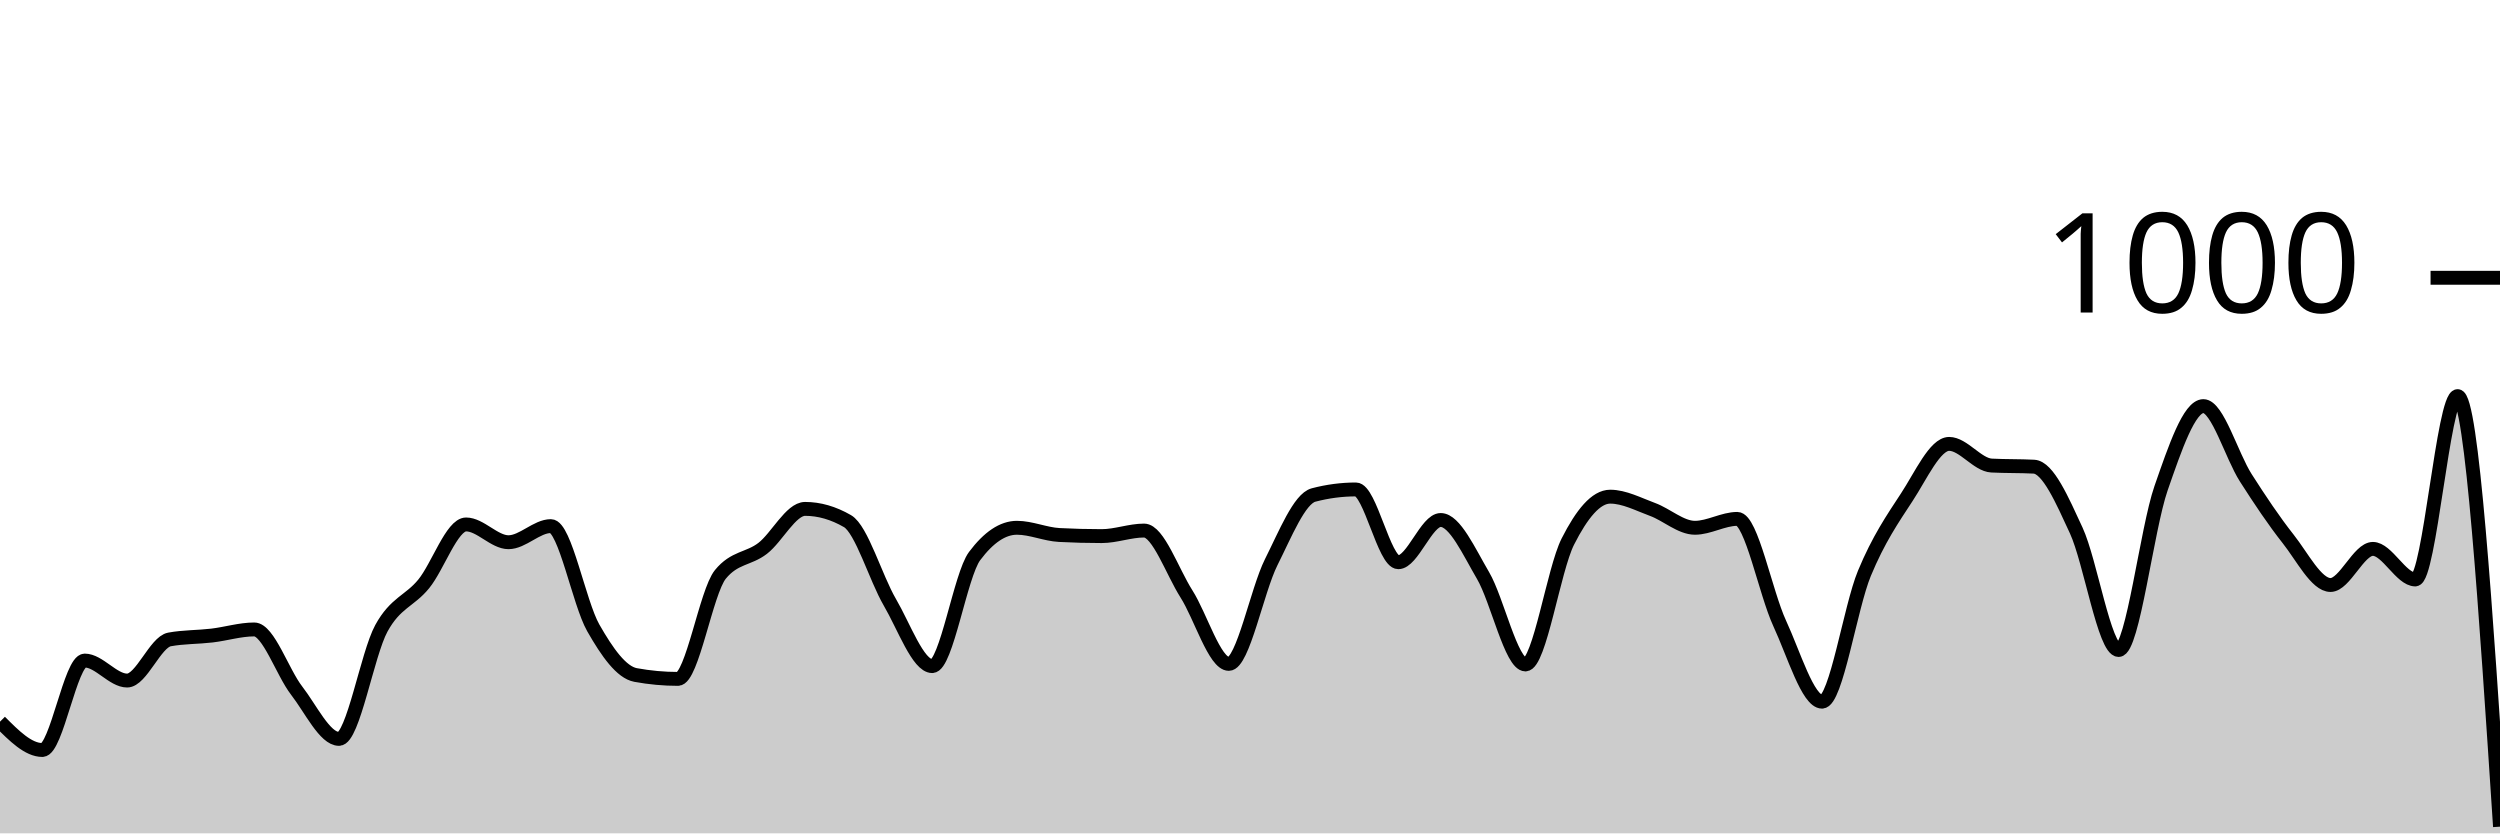
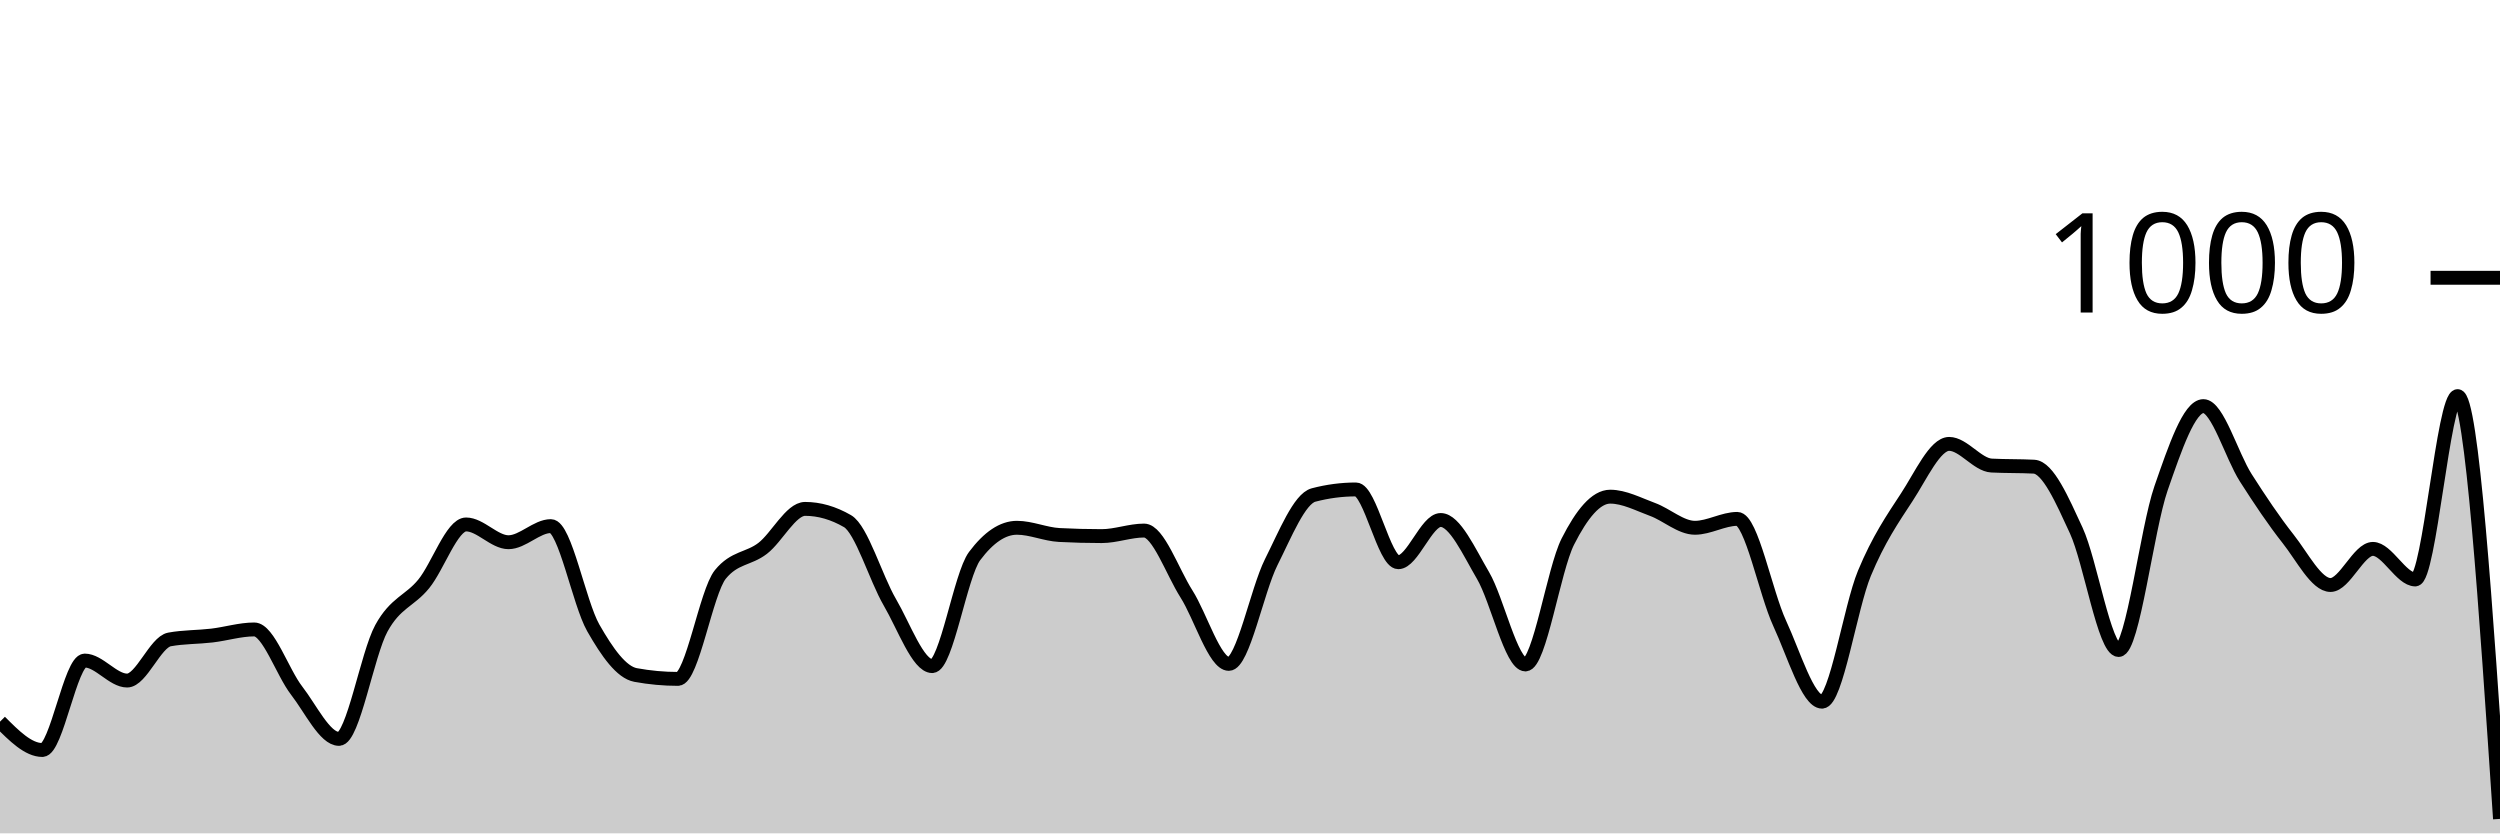
<svg xmlns="http://www.w3.org/2000/svg" viewBox="0 0 180 60">
  <g transform="translate(0,20)">
-     <path class="area" fill="rgba(0, 0, 0, 0.2)" d="M0,31.96C1.017,32.98,2.034,34,3.051,34C4.068,34,5.085,27.56,6.102,27.56C7.119,27.56,8.136,29,9.153,29C10.169,29,11.186,26.227,12.203,26.04C13.22,25.853,14.237,25.88,15.254,25.76C16.271,25.64,17.288,25.32,18.305,25.32C19.322,25.32,20.339,28.407,21.356,29.72C22.373,31.033,23.39,33.2,24.407,33.2C25.424,33.2,26.441,27.1,27.458,25.24C28.475,23.38,29.492,23.287,30.508,22.04C31.525,20.793,32.542,17.76,33.559,17.76C34.576,17.76,35.593,19.04,36.61,19.04C37.627,19.04,38.644,17.88,39.661,17.88C40.678,17.88,41.695,23.413,42.712,25.2C43.729,26.987,44.746,28.413,45.763,28.6C46.78,28.787,47.797,28.88,48.814,28.88C49.831,28.88,50.847,22.613,51.864,21.36C52.881,20.107,53.898,20.267,54.915,19.48C55.932,18.693,56.949,16.64,57.966,16.64C58.983,16.64,60,16.933,61.017,17.52C62.034,18.107,63.051,21.62,64.068,23.36C65.085,25.1,66.102,27.96,67.119,27.96C68.136,27.96,69.153,21.4,70.169,20.04C71.186,18.68,72.203,18,73.22,18C74.237,18,75.254,18.467,76.271,18.52C77.288,18.573,78.305,18.6,79.322,18.6C80.339,18.6,81.356,18.2,82.373,18.2C83.39,18.2,84.407,21.16,85.424,22.76C86.441,24.36,87.458,27.8,88.475,27.8C89.492,27.8,90.508,22.507,91.525,20.48C92.542,18.453,93.559,15.907,94.576,15.64C95.593,15.373,96.61,15.24,97.627,15.24C98.644,15.24,99.661,20.48,100.678,20.48C101.695,20.48,102.712,17.44,103.729,17.44C104.746,17.44,105.763,19.707,106.78,21.44C107.797,23.173,108.814,27.84,109.831,27.84C110.847,27.84,111.864,21.013,112.881,19C113.898,16.987,114.915,15.76,115.932,15.76C116.949,15.76,117.966,16.307,118.983,16.68C120,17.053,121.017,18,122.034,18C123.051,18,124.068,17.36,125.085,17.36C126.102,17.36,127.119,22.687,128.136,24.88C129.153,27.073,130.169,30.52,131.186,30.52C132.203,30.52,133.22,23.733,134.237,21.28C135.254,18.827,136.271,17.353,137.288,15.8C138.305,14.247,139.322,11.96,140.339,11.96C141.356,11.96,142.373,13.467,143.39,13.52C144.407,13.573,145.424,13.547,146.441,13.6C147.458,13.653,148.475,16,149.492,18.2C150.508,20.4,151.525,26.8,152.542,26.8C153.559,26.8,154.576,18.087,155.593,15.16C156.61,12.233,157.627,9.24,158.644,9.24C159.661,9.24,160.678,12.807,161.695,14.4C162.712,15.993,163.729,17.513,164.746,18.8C165.763,20.087,166.78,22.12,167.797,22.12C168.814,22.12,169.831,19.52,170.847,19.52C171.864,19.52,172.881,21.72,173.898,21.72C174.915,21.72,175.932,8.52,176.949,8.52C177.966,8.52,178.983,24.02,180,39.52L180,40C178.983,40,177.966,40,176.949,40C175.932,40,174.915,40,173.898,40C172.881,40,171.864,40,170.847,40C169.831,40,168.814,40,167.797,40C166.78,40,165.763,40,164.746,40C163.729,40,162.712,40,161.695,40C160.678,40,159.661,40,158.644,40C157.627,40,156.61,40,155.593,40C154.576,40,153.559,40,152.542,40C151.525,40,150.508,40,149.492,40C148.475,40,147.458,40,146.441,40C145.424,40,144.407,40,143.39,40C142.373,40,141.356,40,140.339,40C139.322,40,138.305,40,137.288,40C136.271,40,135.254,40,134.237,40C133.22,40,132.203,40,131.186,40C130.169,40,129.153,40,128.136,40C127.119,40,126.102,40,125.085,40C124.068,40,123.051,40,122.034,40C121.017,40,120,40,118.983,40C117.966,40,116.949,40,115.932,40C114.915,40,113.898,40,112.881,40C111.864,40,110.847,40,109.831,40C108.814,40,107.797,40,106.78,40C105.763,40,104.746,40,103.729,40C102.712,40,101.695,40,100.678,40C99.661,40,98.644,40,97.627,40C96.61,40,95.593,40,94.576,40C93.559,40,92.542,40,91.525,40C90.508,40,89.492,40,88.475,40C87.458,40,86.441,40,85.424,40C84.407,40,83.39,40,82.373,40C81.356,40,80.339,40,79.322,40C78.305,40,77.288,40,76.271,40C75.254,40,74.237,40,73.22,40C72.203,40,71.186,40,70.169,40C69.153,40,68.136,40,67.119,40C66.102,40,65.085,40,64.068,40C63.051,40,62.034,40,61.017,40C60,40,58.983,40,57.966,40C56.949,40,55.932,40,54.915,40C53.898,40,52.881,40,51.864,40C50.847,40,49.831,40,48.814,40C47.797,40,46.78,40,45.763,40C44.746,40,43.729,40,42.712,40C41.695,40,40.678,40,39.661,40C38.644,40,37.627,40,36.61,40C35.593,40,34.576,40,33.559,40C32.542,40,31.525,40,30.508,40C29.492,40,28.475,40,27.458,40C26.441,40,25.424,40,24.407,40C23.39,40,22.373,40,21.356,40C20.339,40,19.322,40,18.305,40C17.288,40,16.271,40,15.254,40C14.237,40,13.22,40,12.203,40C11.186,40,10.169,40,9.153,40C8.136,40,7.119,40,6.102,40C5.085,40,4.068,40,3.051,40C2.034,40,1.017,40,0,40Z" />
-     <path class="line" stroke="black" fill="none" d="M0,31.96C1.017,32.98,2.034,34,3.051,34C4.068,34,5.085,27.56,6.102,27.56C7.119,27.56,8.136,29,9.153,29C10.169,29,11.186,26.227,12.203,26.04C13.22,25.853,14.237,25.88,15.254,25.76C16.271,25.64,17.288,25.32,18.305,25.32C19.322,25.32,20.339,28.407,21.356,29.72C22.373,31.033,23.39,33.2,24.407,33.2C25.424,33.2,26.441,27.1,27.458,25.24C28.475,23.38,29.492,23.287,30.508,22.04C31.525,20.793,32.542,17.76,33.559,17.76C34.576,17.76,35.593,19.04,36.61,19.04C37.627,19.04,38.644,17.88,39.661,17.88C40.678,17.88,41.695,23.413,42.712,25.2C43.729,26.987,44.746,28.413,45.763,28.6C46.78,28.787,47.797,28.88,48.814,28.88C49.831,28.88,50.847,22.613,51.864,21.36C52.881,20.107,53.898,20.267,54.915,19.48C55.932,18.693,56.949,16.64,57.966,16.64C58.983,16.64,60,16.933,61.017,17.52C62.034,18.107,63.051,21.62,64.068,23.36C65.085,25.1,66.102,27.96,67.119,27.96C68.136,27.96,69.153,21.4,70.169,20.04C71.186,18.68,72.203,18,73.22,18C74.237,18,75.254,18.467,76.271,18.52C77.288,18.573,78.305,18.6,79.322,18.6C80.339,18.6,81.356,18.2,82.373,18.2C83.39,18.2,84.407,21.16,85.424,22.76C86.441,24.36,87.458,27.8,88.475,27.8C89.492,27.8,90.508,22.507,91.525,20.48C92.542,18.453,93.559,15.907,94.576,15.64C95.593,15.373,96.61,15.24,97.627,15.24C98.644,15.24,99.661,20.48,100.678,20.48C101.695,20.48,102.712,17.44,103.729,17.44C104.746,17.44,105.763,19.707,106.78,21.44C107.797,23.173,108.814,27.84,109.831,27.84C110.847,27.84,111.864,21.013,112.881,19C113.898,16.987,114.915,15.76,115.932,15.76C116.949,15.76,117.966,16.307,118.983,16.68C120,17.053,121.017,18,122.034,18C123.051,18,124.068,17.36,125.085,17.36C126.102,17.36,127.119,22.687,128.136,24.88C129.153,27.073,130.169,30.52,131.186,30.52C132.203,30.52,133.22,23.733,134.237,21.28C135.254,18.827,136.271,17.353,137.288,15.8C138.305,14.247,139.322,11.96,140.339,11.96C141.356,11.96,142.373,13.467,143.39,13.52C144.407,13.573,145.424,13.547,146.441,13.6C147.458,13.653,148.475,16,149.492,18.2C150.508,20.4,151.525,26.8,152.542,26.8C153.559,26.8,154.576,18.087,155.593,15.16C156.61,12.233,157.627,9.24,158.644,9.24C159.661,9.24,160.678,12.807,161.695,14.4C162.712,15.993,163.729,17.513,164.746,18.8C165.763,20.087,166.78,22.12,167.797,22.12C168.814,22.12,169.831,19.52,170.847,19.52C171.864,19.52,172.881,21.72,173.898,21.72C174.915,21.72,175.932,8.52,176.949,8.52C177.966,8.52,178.983,24.02,180,39.52" />
+     <path class="area" fill="rgba(0, 0, 0, 0.2)" d="M0,31.96C1.017,32.98,2.034,34,3.051,34C4.068,34,5.085,27.56,6.102,27.56C7.119,27.56,8.136,29,9.153,29C10.169,29,11.186,26.227,12.203,26.04C13.22,25.853,14.237,25.88,15.254,25.76C16.271,25.64,17.288,25.32,18.305,25.32C19.322,25.32,20.339,28.407,21.356,29.72C22.373,31.033,23.39,33.2,24.407,33.2C25.424,33.2,26.441,27.1,27.458,25.24C28.475,23.38,29.492,23.287,30.508,22.04C31.525,20.793,32.542,17.76,33.559,17.76C34.576,17.76,35.593,19.04,36.61,19.04C37.627,19.04,38.644,17.88,39.661,17.88C40.678,17.88,41.695,23.413,42.712,25.2C43.729,26.987,44.746,28.413,45.763,28.6C46.78,28.787,47.797,28.88,48.814,28.88C49.831,28.88,50.847,22.613,51.864,21.36C52.881,20.107,53.898,20.267,54.915,19.48C55.932,18.693,56.949,16.64,57.966,16.64C58.983,16.64,60,16.933,61.017,17.52C62.034,18.107,63.051,21.62,64.068,23.36C65.085,25.1,66.102,27.96,67.119,27.96C68.136,27.96,69.153,21.4,70.169,20.04C71.186,18.68,72.203,18,73.22,18C74.237,18,75.254,18.467,76.271,18.52C77.288,18.573,78.305,18.6,79.322,18.6C80.339,18.6,81.356,18.2,82.373,18.2C83.39,18.2,84.407,21.16,85.424,22.76C86.441,24.36,87.458,27.8,88.475,27.8C89.492,27.8,90.508,22.507,91.525,20.48C92.542,18.453,93.559,15.907,94.576,15.64C95.593,15.373,96.61,15.24,97.627,15.24C98.644,15.24,99.661,20.48,100.678,20.48C101.695,20.48,102.712,17.44,103.729,17.44C104.746,17.44,105.763,19.707,106.78,21.44C107.797,23.173,108.814,27.84,109.831,27.84C110.847,27.84,111.864,21.013,112.881,19C113.898,16.987,114.915,15.76,115.932,15.76C116.949,15.76,117.966,16.307,118.983,16.68C120,17.053,121.017,18,122.034,18C123.051,18,124.068,17.36,125.085,17.36C126.102,17.36,127.119,22.687,128.136,24.88C129.153,27.073,130.169,30.52,131.186,30.52C132.203,30.52,133.22,23.733,134.237,21.28C135.254,18.827,136.271,17.353,137.288,15.8C138.305,14.247,139.322,11.96,140.339,11.96C141.356,11.96,142.373,13.467,143.39,13.52C144.407,13.573,145.424,13.547,146.441,13.6C147.458,13.653,148.475,16,149.492,18.2C150.508,20.4,151.525,26.8,152.542,26.8C153.559,26.8,154.576,18.087,155.593,15.16C156.61,12.233,157.627,9.24,158.644,9.24C159.661,9.24,160.678,12.807,161.695,14.4C162.712,15.993,163.729,17.513,164.746,18.8C165.763,20.087,166.78,22.12,167.797,22.12C168.814,22.12,169.831,19.52,170.847,19.52C171.864,19.52,172.881,21.72,173.898,21.72C174.915,21.72,175.932,8.52,176.949,8.52C177.966,8.52,178.983,23.74,180,38.96L180,40C178.983,40,177.966,40,176.949,40C175.932,40,174.915,40,173.898,40C172.881,40,171.864,40,170.847,40C169.831,40,168.814,40,167.797,40C166.78,40,165.763,40,164.746,40C163.729,40,162.712,40,161.695,40C160.678,40,159.661,40,158.644,40C157.627,40,156.61,40,155.593,40C154.576,40,153.559,40,152.542,40C151.525,40,150.508,40,149.492,40C148.475,40,147.458,40,146.441,40C145.424,40,144.407,40,143.39,40C142.373,40,141.356,40,140.339,40C139.322,40,138.305,40,137.288,40C136.271,40,135.254,40,134.237,40C133.22,40,132.203,40,131.186,40C130.169,40,129.153,40,128.136,40C127.119,40,126.102,40,125.085,40C124.068,40,123.051,40,122.034,40C121.017,40,120,40,118.983,40C117.966,40,116.949,40,115.932,40C114.915,40,113.898,40,112.881,40C111.864,40,110.847,40,109.831,40C108.814,40,107.797,40,106.78,40C105.763,40,104.746,40,103.729,40C102.712,40,101.695,40,100.678,40C99.661,40,98.644,40,97.627,40C96.61,40,95.593,40,94.576,40C93.559,40,92.542,40,91.525,40C90.508,40,89.492,40,88.475,40C87.458,40,86.441,40,85.424,40C84.407,40,83.39,40,82.373,40C81.356,40,80.339,40,79.322,40C78.305,40,77.288,40,76.271,40C75.254,40,74.237,40,73.22,40C72.203,40,71.186,40,70.169,40C69.153,40,68.136,40,67.119,40C66.102,40,65.085,40,64.068,40C63.051,40,62.034,40,61.017,40C60,40,58.983,40,57.966,40C56.949,40,55.932,40,54.915,40C53.898,40,52.881,40,51.864,40C50.847,40,49.831,40,48.814,40C47.797,40,46.78,40,45.763,40C44.746,40,43.729,40,42.712,40C41.695,40,40.678,40,39.661,40C38.644,40,37.627,40,36.61,40C35.593,40,34.576,40,33.559,40C32.542,40,31.525,40,30.508,40C29.492,40,28.475,40,27.458,40C26.441,40,25.424,40,24.407,40C23.39,40,22.373,40,21.356,40C20.339,40,19.322,40,18.305,40C17.288,40,16.271,40,15.254,40C14.237,40,13.22,40,12.203,40C11.186,40,10.169,40,9.153,40C8.136,40,7.119,40,6.102,40C5.085,40,4.068,40,3.051,40C2.034,40,1.017,40,0,40Z" />
+     <path class="line" stroke="black" fill="none" d="M0,31.96C1.017,32.98,2.034,34,3.051,34C4.068,34,5.085,27.56,6.102,27.56C7.119,27.56,8.136,29,9.153,29C10.169,29,11.186,26.227,12.203,26.04C13.22,25.853,14.237,25.88,15.254,25.76C16.271,25.64,17.288,25.32,18.305,25.32C19.322,25.32,20.339,28.407,21.356,29.72C22.373,31.033,23.39,33.2,24.407,33.2C25.424,33.2,26.441,27.1,27.458,25.24C28.475,23.38,29.492,23.287,30.508,22.04C31.525,20.793,32.542,17.76,33.559,17.76C34.576,17.76,35.593,19.04,36.61,19.04C37.627,19.04,38.644,17.88,39.661,17.88C40.678,17.88,41.695,23.413,42.712,25.2C43.729,26.987,44.746,28.413,45.763,28.6C46.78,28.787,47.797,28.88,48.814,28.88C49.831,28.88,50.847,22.613,51.864,21.36C52.881,20.107,53.898,20.267,54.915,19.48C55.932,18.693,56.949,16.64,57.966,16.64C58.983,16.64,60,16.933,61.017,17.52C62.034,18.107,63.051,21.62,64.068,23.36C65.085,25.1,66.102,27.96,67.119,27.96C68.136,27.96,69.153,21.4,70.169,20.04C71.186,18.68,72.203,18,73.22,18C74.237,18,75.254,18.467,76.271,18.52C77.288,18.573,78.305,18.6,79.322,18.6C80.339,18.6,81.356,18.2,82.373,18.2C83.39,18.2,84.407,21.16,85.424,22.76C86.441,24.36,87.458,27.8,88.475,27.8C89.492,27.8,90.508,22.507,91.525,20.48C92.542,18.453,93.559,15.907,94.576,15.64C95.593,15.373,96.61,15.24,97.627,15.24C98.644,15.24,99.661,20.48,100.678,20.48C101.695,20.48,102.712,17.44,103.729,17.44C104.746,17.44,105.763,19.707,106.78,21.44C107.797,23.173,108.814,27.84,109.831,27.84C110.847,27.84,111.864,21.013,112.881,19C113.898,16.987,114.915,15.76,115.932,15.76C116.949,15.76,117.966,16.307,118.983,16.68C120,17.053,121.017,18,122.034,18C123.051,18,124.068,17.36,125.085,17.36C126.102,17.36,127.119,22.687,128.136,24.88C129.153,27.073,130.169,30.52,131.186,30.52C132.203,30.52,133.22,23.733,134.237,21.28C135.254,18.827,136.271,17.353,137.288,15.8C138.305,14.247,139.322,11.96,140.339,11.96C141.356,11.96,142.373,13.467,143.39,13.52C144.407,13.573,145.424,13.547,146.441,13.6C147.458,13.653,148.475,16,149.492,18.2C150.508,20.4,151.525,26.8,152.542,26.8C153.559,26.8,154.576,18.087,155.593,15.16C156.61,12.233,157.627,9.24,158.644,9.24C159.661,9.24,160.678,12.807,161.695,14.4C162.712,15.993,163.729,17.513,164.746,18.8C165.763,20.087,166.78,22.12,167.797,22.12C168.814,22.12,169.831,19.52,170.847,19.52C171.864,19.52,172.881,21.72,173.898,21.72C174.915,21.72,175.932,8.52,176.949,8.52C177.966,8.52,178.983,23.74,180,38.96" />
    <path class="axis-ceiling" stroke-width="1" stroke="black" fill="none" d="M175,0L180,0" />
    <text class="axis-ceiling-label" font-family="sans-serif" text-anchor="end" font-size="10px" x="170" y="2.5">1000</text>
  </g>
</svg>
